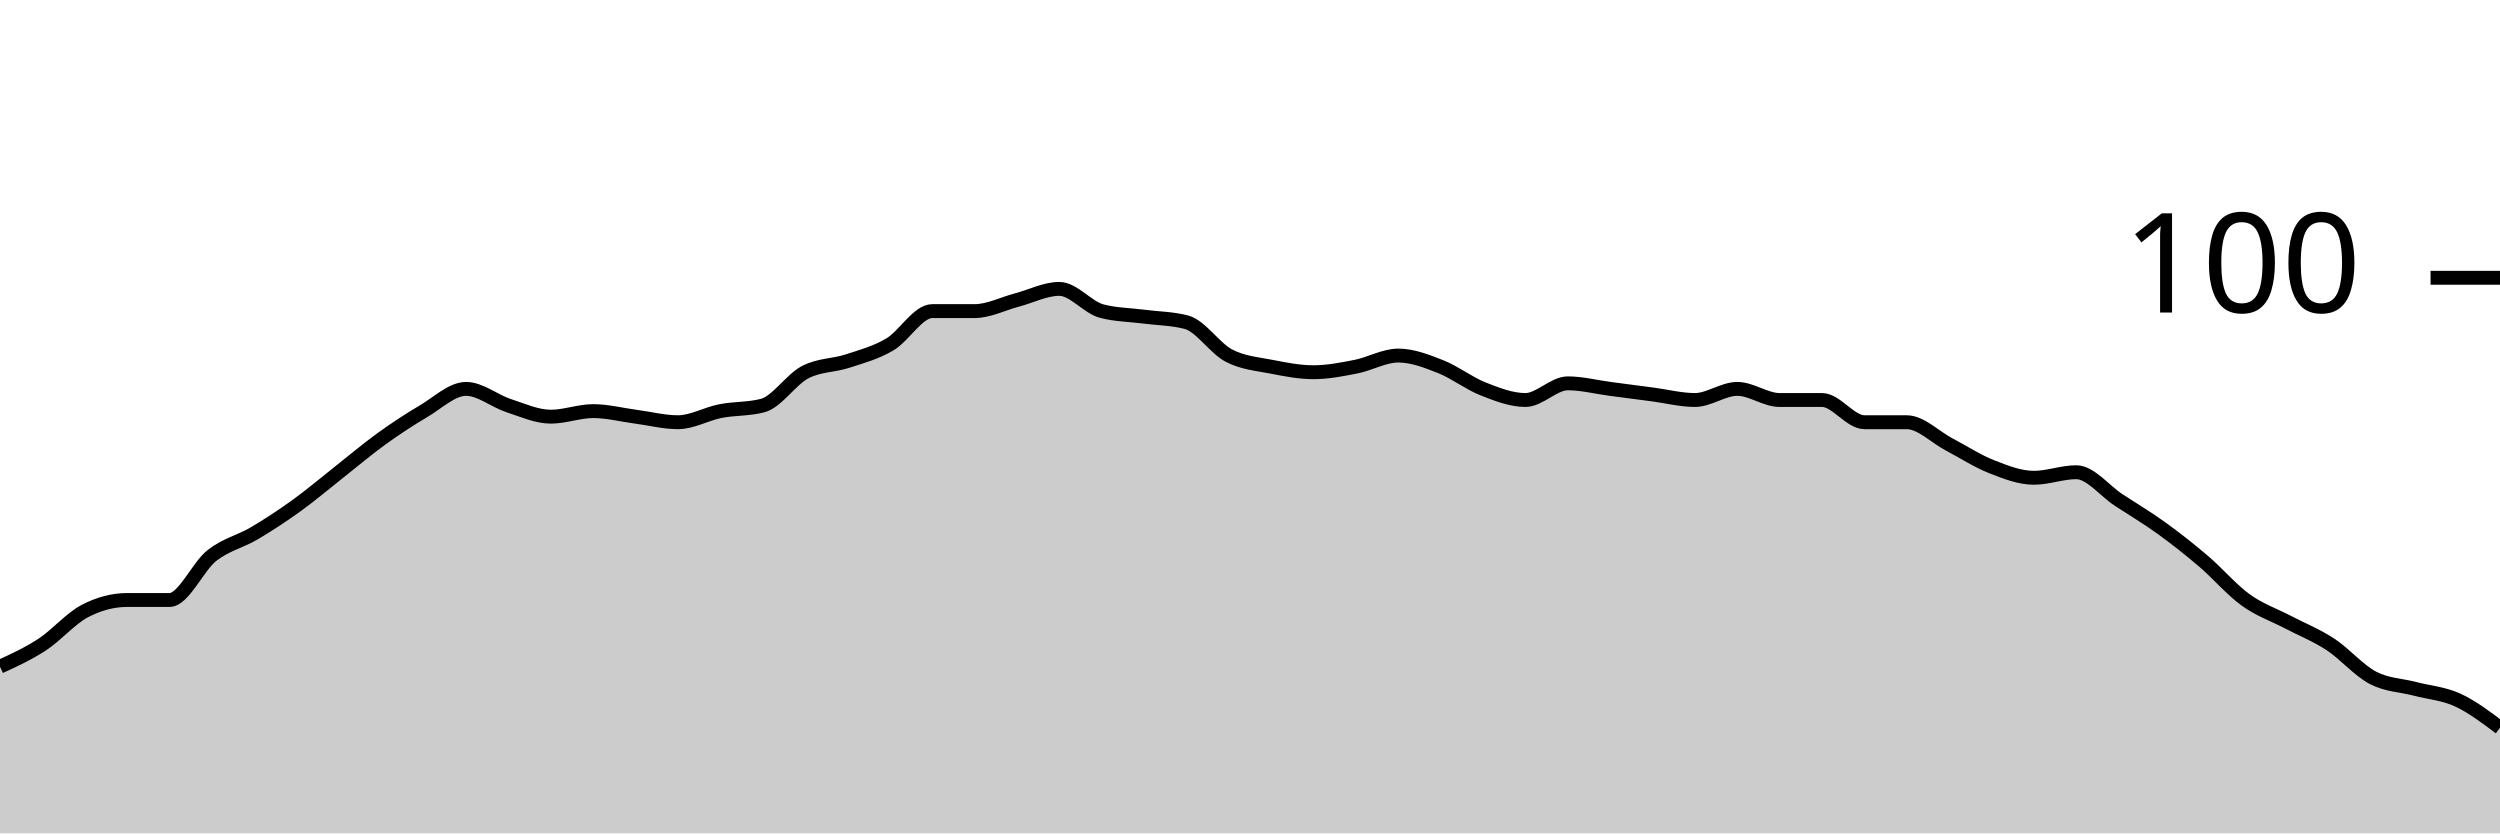
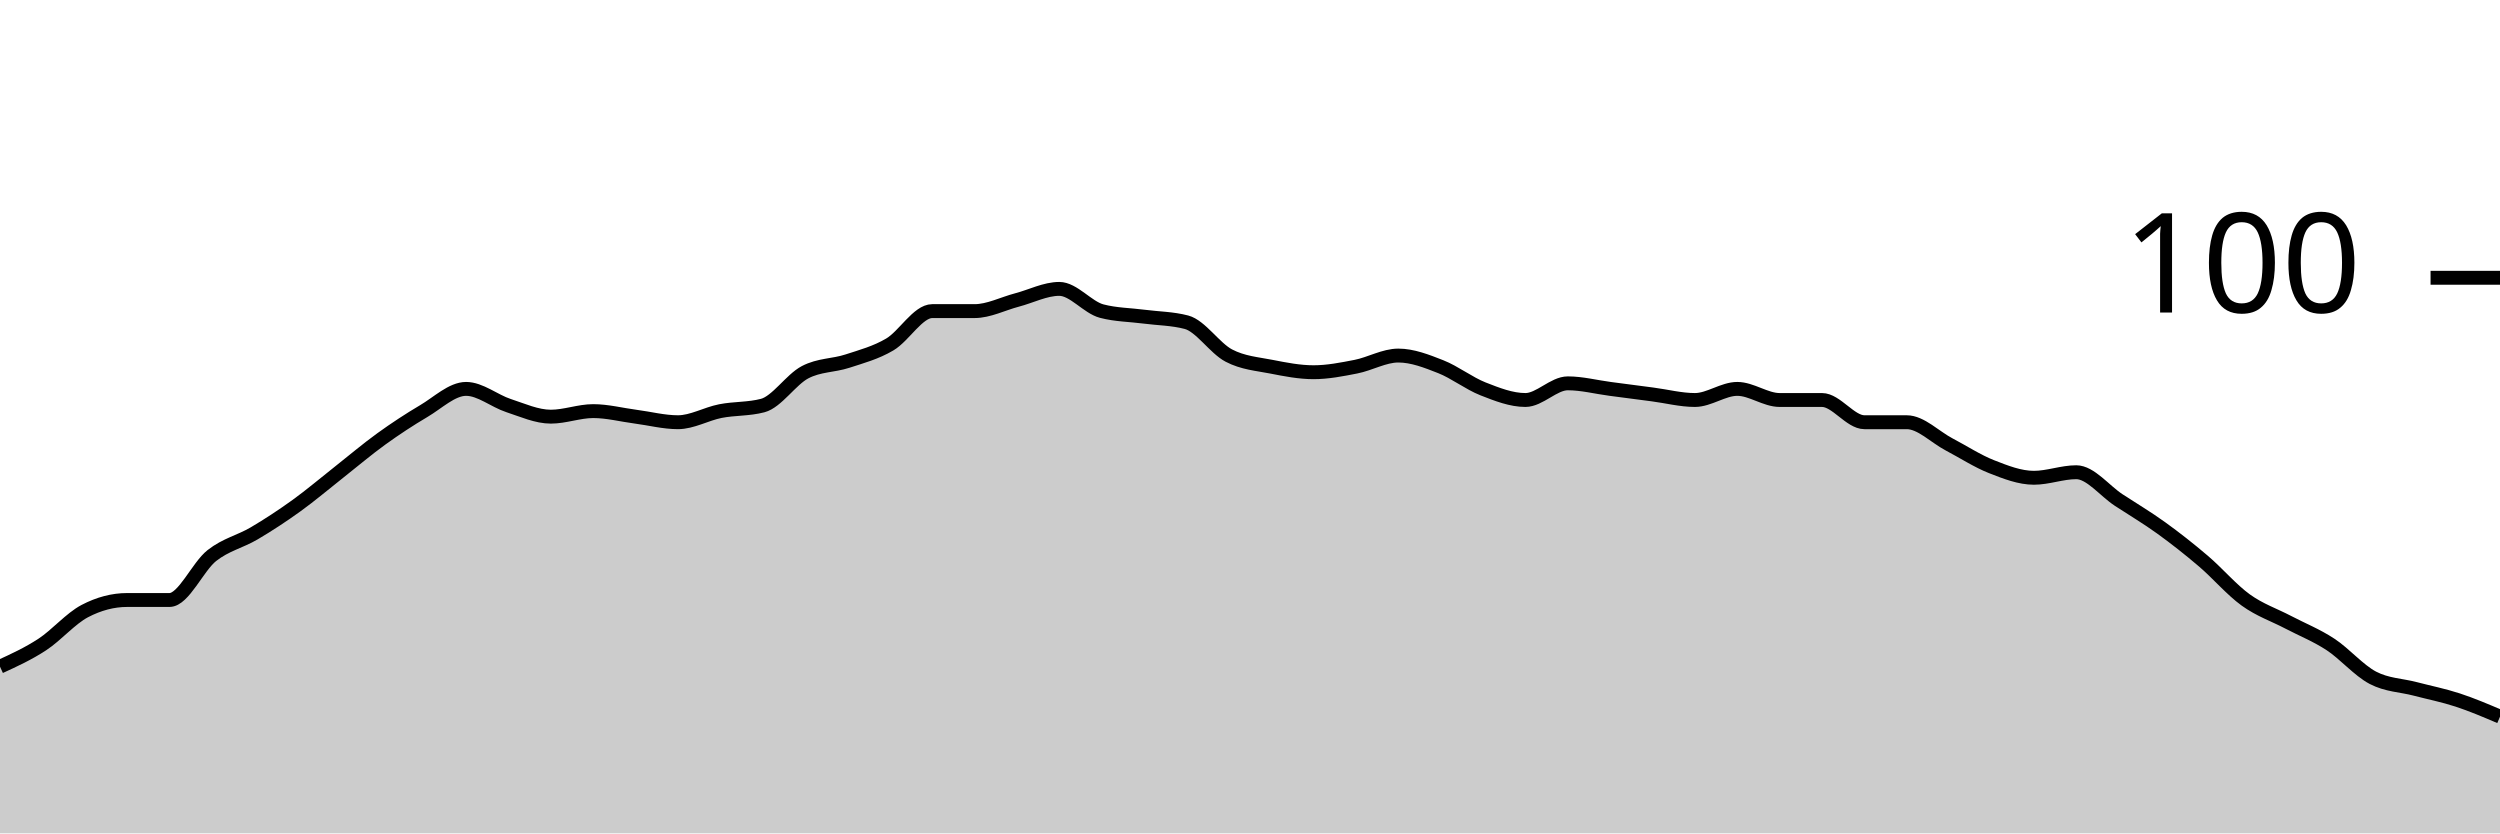
<svg xmlns="http://www.w3.org/2000/svg" viewBox="0 0 180 60">
  <g transform="translate(0,20)">
-     <path class="area" fill="rgba(0, 0, 0, 0.2)" d="M0,28C1.017,27.533,2.034,27.067,3.051,26.4C4.068,25.733,5.085,24.533,6.102,24C7.119,23.467,8.136,23.2,9.153,23.2C10.169,23.2,11.186,23.2,12.203,23.2C13.22,23.2,14.237,20.8,15.254,20C16.271,19.2,17.288,19,18.305,18.4C19.322,17.8,20.339,17.133,21.356,16.4C22.373,15.667,23.39,14.8,24.407,14C25.424,13.2,26.441,12.333,27.458,11.6C28.475,10.867,29.492,10.2,30.508,9.6C31.525,9,32.542,8,33.559,8C34.576,8,35.593,8.867,36.61,9.2C37.627,9.533,38.644,10,39.661,10C40.678,10,41.695,9.6,42.712,9.6C43.729,9.6,44.746,9.867,45.763,10C46.78,10.133,47.797,10.4,48.814,10.4C49.831,10.4,50.847,9.8,51.864,9.6C52.881,9.4,53.898,9.467,54.915,9.2C55.932,8.933,56.949,7.333,57.966,6.8C58.983,6.267,60,6.333,61.017,6C62.034,5.667,63.051,5.4,64.068,4.8C65.085,4.2,66.102,2.4,67.119,2.4C68.136,2.4,69.153,2.4,70.169,2.4C71.186,2.4,72.203,1.867,73.22,1.6C74.237,1.333,75.254,0.8,76.271,0.8C77.288,0.8,78.305,2.133,79.322,2.4C80.339,2.667,81.356,2.667,82.373,2.8C83.39,2.933,84.407,2.933,85.424,3.2C86.441,3.467,87.458,5.067,88.475,5.6C89.492,6.133,90.508,6.2,91.525,6.4C92.542,6.6,93.559,6.8,94.576,6.8C95.593,6.8,96.61,6.6,97.627,6.4C98.644,6.2,99.661,5.6,100.678,5.6C101.695,5.6,102.712,6,103.729,6.4C104.746,6.8,105.763,7.6,106.78,8C107.797,8.4,108.814,8.8,109.831,8.8C110.847,8.8,111.864,7.6,112.881,7.6C113.898,7.6,114.915,7.867,115.932,8C116.949,8.133,117.966,8.267,118.983,8.4C120,8.533,121.017,8.8,122.034,8.8C123.051,8.8,124.068,8,125.085,8C126.102,8,127.119,8.8,128.136,8.8C129.153,8.8,130.169,8.8,131.186,8.8C132.203,8.8,133.22,10.4,134.237,10.4C135.254,10.4,136.271,10.4,137.288,10.4C138.305,10.4,139.322,11.467,140.339,12C141.356,12.533,142.373,13.2,143.39,13.6C144.407,14,145.424,14.4,146.441,14.4C147.458,14.4,148.475,14,149.492,14C150.508,14,151.525,15.333,152.542,16C153.559,16.667,154.576,17.267,155.593,18C156.61,18.733,157.627,19.533,158.644,20.4C159.661,21.267,160.678,22.467,161.695,23.2C162.712,23.933,163.729,24.267,164.746,24.8C165.763,25.333,166.78,25.733,167.797,26.4C168.814,27.067,169.831,28.267,170.847,28.8C171.864,29.333,172.881,29.333,173.898,29.6C174.915,29.867,175.932,29.933,176.949,30.4C177.966,30.867,178.983,31.633,180,32.4L180,40C178.983,40,177.966,40,176.949,40C175.932,40,174.915,40,173.898,40C172.881,40,171.864,40,170.847,40C169.831,40,168.814,40,167.797,40C166.78,40,165.763,40,164.746,40C163.729,40,162.712,40,161.695,40C160.678,40,159.661,40,158.644,40C157.627,40,156.61,40,155.593,40C154.576,40,153.559,40,152.542,40C151.525,40,150.508,40,149.492,40C148.475,40,147.458,40,146.441,40C145.424,40,144.407,40,143.39,40C142.373,40,141.356,40,140.339,40C139.322,40,138.305,40,137.288,40C136.271,40,135.254,40,134.237,40C133.22,40,132.203,40,131.186,40C130.169,40,129.153,40,128.136,40C127.119,40,126.102,40,125.085,40C124.068,40,123.051,40,122.034,40C121.017,40,120,40,118.983,40C117.966,40,116.949,40,115.932,40C114.915,40,113.898,40,112.881,40C111.864,40,110.847,40,109.831,40C108.814,40,107.797,40,106.78,40C105.763,40,104.746,40,103.729,40C102.712,40,101.695,40,100.678,40C99.661,40,98.644,40,97.627,40C96.61,40,95.593,40,94.576,40C93.559,40,92.542,40,91.525,40C90.508,40,89.492,40,88.475,40C87.458,40,86.441,40,85.424,40C84.407,40,83.39,40,82.373,40C81.356,40,80.339,40,79.322,40C78.305,40,77.288,40,76.271,40C75.254,40,74.237,40,73.22,40C72.203,40,71.186,40,70.169,40C69.153,40,68.136,40,67.119,40C66.102,40,65.085,40,64.068,40C63.051,40,62.034,40,61.017,40C60,40,58.983,40,57.966,40C56.949,40,55.932,40,54.915,40C53.898,40,52.881,40,51.864,40C50.847,40,49.831,40,48.814,40C47.797,40,46.78,40,45.763,40C44.746,40,43.729,40,42.712,40C41.695,40,40.678,40,39.661,40C38.644,40,37.627,40,36.61,40C35.593,40,34.576,40,33.559,40C32.542,40,31.525,40,30.508,40C29.492,40,28.475,40,27.458,40C26.441,40,25.424,40,24.407,40C23.39,40,22.373,40,21.356,40C20.339,40,19.322,40,18.305,40C17.288,40,16.271,40,15.254,40C14.237,40,13.22,40,12.203,40C11.186,40,10.169,40,9.153,40C8.136,40,7.119,40,6.102,40C5.085,40,4.068,40,3.051,40C2.034,40,1.017,40,0,40Z" />
-     <path class="line" stroke="black" fill="none" d="M0,28C1.017,27.533,2.034,27.067,3.051,26.4C4.068,25.733,5.085,24.533,6.102,24C7.119,23.467,8.136,23.2,9.153,23.2C10.169,23.2,11.186,23.2,12.203,23.2C13.22,23.2,14.237,20.8,15.254,20C16.271,19.2,17.288,19,18.305,18.4C19.322,17.8,20.339,17.133,21.356,16.4C22.373,15.667,23.39,14.8,24.407,14C25.424,13.2,26.441,12.333,27.458,11.6C28.475,10.867,29.492,10.2,30.508,9.6C31.525,9,32.542,8,33.559,8C34.576,8,35.593,8.867,36.61,9.2C37.627,9.533,38.644,10,39.661,10C40.678,10,41.695,9.6,42.712,9.6C43.729,9.6,44.746,9.867,45.763,10C46.78,10.133,47.797,10.4,48.814,10.4C49.831,10.4,50.847,9.8,51.864,9.6C52.881,9.4,53.898,9.467,54.915,9.2C55.932,8.933,56.949,7.333,57.966,6.8C58.983,6.267,60,6.333,61.017,6C62.034,5.667,63.051,5.4,64.068,4.8C65.085,4.2,66.102,2.4,67.119,2.4C68.136,2.4,69.153,2.4,70.169,2.4C71.186,2.4,72.203,1.867,73.22,1.6C74.237,1.333,75.254,0.8,76.271,0.8C77.288,0.8,78.305,2.133,79.322,2.4C80.339,2.667,81.356,2.667,82.373,2.8C83.39,2.933,84.407,2.933,85.424,3.2C86.441,3.467,87.458,5.067,88.475,5.6C89.492,6.133,90.508,6.2,91.525,6.4C92.542,6.6,93.559,6.8,94.576,6.8C95.593,6.8,96.61,6.6,97.627,6.4C98.644,6.2,99.661,5.6,100.678,5.6C101.695,5.6,102.712,6,103.729,6.4C104.746,6.8,105.763,7.6,106.78,8C107.797,8.4,108.814,8.8,109.831,8.8C110.847,8.8,111.864,7.6,112.881,7.6C113.898,7.6,114.915,7.867,115.932,8C116.949,8.133,117.966,8.267,118.983,8.4C120,8.533,121.017,8.8,122.034,8.8C123.051,8.8,124.068,8,125.085,8C126.102,8,127.119,8.8,128.136,8.8C129.153,8.8,130.169,8.8,131.186,8.8C132.203,8.8,133.22,10.4,134.237,10.4C135.254,10.4,136.271,10.4,137.288,10.4C138.305,10.4,139.322,11.467,140.339,12C141.356,12.533,142.373,13.2,143.39,13.6C144.407,14,145.424,14.4,146.441,14.4C147.458,14.4,148.475,14,149.492,14C150.508,14,151.525,15.333,152.542,16C153.559,16.667,154.576,17.267,155.593,18C156.61,18.733,157.627,19.533,158.644,20.4C159.661,21.267,160.678,22.467,161.695,23.2C162.712,23.933,163.729,24.267,164.746,24.8C165.763,25.333,166.78,25.733,167.797,26.4C168.814,27.067,169.831,28.267,170.847,28.8C171.864,29.333,172.881,29.333,173.898,29.6C174.915,29.867,175.932,29.933,176.949,30.4C177.966,30.867,178.983,31.633,180,32.4" />
+     <path class="area" fill="rgba(0, 0, 0, 0.2)" d="M0,28C1.017,27.533,2.034,27.067,3.051,26.4C4.068,25.733,5.085,24.533,6.102,24C7.119,23.467,8.136,23.2,9.153,23.2C10.169,23.2,11.186,23.2,12.203,23.2C13.22,23.2,14.237,20.8,15.254,20C16.271,19.2,17.288,19,18.305,18.4C19.322,17.8,20.339,17.133,21.356,16.4C22.373,15.667,23.39,14.8,24.407,14C25.424,13.2,26.441,12.333,27.458,11.6C28.475,10.867,29.492,10.2,30.508,9.6C31.525,9,32.542,8,33.559,8C34.576,8,35.593,8.867,36.61,9.2C37.627,9.533,38.644,10,39.661,10C40.678,10,41.695,9.6,42.712,9.6C43.729,9.6,44.746,9.867,45.763,10C46.78,10.133,47.797,10.4,48.814,10.4C49.831,10.4,50.847,9.8,51.864,9.6C52.881,9.4,53.898,9.467,54.915,9.2C55.932,8.933,56.949,7.333,57.966,6.8C58.983,6.267,60,6.333,61.017,6C62.034,5.667,63.051,5.4,64.068,4.8C65.085,4.2,66.102,2.4,67.119,2.4C68.136,2.4,69.153,2.4,70.169,2.4C71.186,2.4,72.203,1.867,73.22,1.6C74.237,1.333,75.254,0.8,76.271,0.8C77.288,0.8,78.305,2.133,79.322,2.4C80.339,2.667,81.356,2.667,82.373,2.8C83.39,2.933,84.407,2.933,85.424,3.2C86.441,3.467,87.458,5.067,88.475,5.6C89.492,6.133,90.508,6.2,91.525,6.4C92.542,6.6,93.559,6.8,94.576,6.8C95.593,6.8,96.61,6.6,97.627,6.4C98.644,6.2,99.661,5.6,100.678,5.6C101.695,5.6,102.712,6,103.729,6.4C104.746,6.8,105.763,7.6,106.78,8C107.797,8.4,108.814,8.8,109.831,8.8C110.847,8.8,111.864,7.6,112.881,7.6C113.898,7.6,114.915,7.867,115.932,8C116.949,8.133,117.966,8.267,118.983,8.4C120,8.533,121.017,8.8,122.034,8.8C123.051,8.8,124.068,8,125.085,8C126.102,8,127.119,8.8,128.136,8.8C129.153,8.8,130.169,8.8,131.186,8.8C132.203,8.8,133.22,10.4,134.237,10.4C135.254,10.4,136.271,10.4,137.288,10.4C138.305,10.4,139.322,11.467,140.339,12C141.356,12.533,142.373,13.2,143.39,13.6C144.407,14,145.424,14.4,146.441,14.4C147.458,14.4,148.475,14,149.492,14C150.508,14,151.525,15.333,152.542,16C153.559,16.667,154.576,17.267,155.593,18C156.61,18.733,157.627,19.533,158.644,20.4C159.661,21.267,160.678,22.467,161.695,23.2C162.712,23.933,163.729,24.267,164.746,24.8C165.763,25.333,166.78,25.733,167.797,26.4C168.814,27.067,169.831,28.267,170.847,28.8C171.864,29.333,172.881,29.333,173.898,29.6C174.915,29.867,175.932,30.067,176.949,30.4C177.966,30.733,178.983,31.167,180,31.6L180,40C178.983,40,177.966,40,176.949,40C175.932,40,174.915,40,173.898,40C172.881,40,171.864,40,170.847,40C169.831,40,168.814,40,167.797,40C166.78,40,165.763,40,164.746,40C163.729,40,162.712,40,161.695,40C160.678,40,159.661,40,158.644,40C157.627,40,156.61,40,155.593,40C154.576,40,153.559,40,152.542,40C151.525,40,150.508,40,149.492,40C148.475,40,147.458,40,146.441,40C145.424,40,144.407,40,143.39,40C142.373,40,141.356,40,140.339,40C139.322,40,138.305,40,137.288,40C136.271,40,135.254,40,134.237,40C133.22,40,132.203,40,131.186,40C130.169,40,129.153,40,128.136,40C127.119,40,126.102,40,125.085,40C124.068,40,123.051,40,122.034,40C121.017,40,120,40,118.983,40C117.966,40,116.949,40,115.932,40C114.915,40,113.898,40,112.881,40C111.864,40,110.847,40,109.831,40C108.814,40,107.797,40,106.78,40C105.763,40,104.746,40,103.729,40C102.712,40,101.695,40,100.678,40C99.661,40,98.644,40,97.627,40C96.61,40,95.593,40,94.576,40C93.559,40,92.542,40,91.525,40C90.508,40,89.492,40,88.475,40C87.458,40,86.441,40,85.424,40C84.407,40,83.39,40,82.373,40C81.356,40,80.339,40,79.322,40C78.305,40,77.288,40,76.271,40C75.254,40,74.237,40,73.22,40C72.203,40,71.186,40,70.169,40C69.153,40,68.136,40,67.119,40C66.102,40,65.085,40,64.068,40C63.051,40,62.034,40,61.017,40C60,40,58.983,40,57.966,40C56.949,40,55.932,40,54.915,40C53.898,40,52.881,40,51.864,40C50.847,40,49.831,40,48.814,40C47.797,40,46.78,40,45.763,40C44.746,40,43.729,40,42.712,40C41.695,40,40.678,40,39.661,40C38.644,40,37.627,40,36.61,40C35.593,40,34.576,40,33.559,40C32.542,40,31.525,40,30.508,40C29.492,40,28.475,40,27.458,40C26.441,40,25.424,40,24.407,40C23.39,40,22.373,40,21.356,40C20.339,40,19.322,40,18.305,40C17.288,40,16.271,40,15.254,40C14.237,40,13.22,40,12.203,40C11.186,40,10.169,40,9.153,40C8.136,40,7.119,40,6.102,40C5.085,40,4.068,40,3.051,40C2.034,40,1.017,40,0,40Z" />
+     <path class="line" stroke="black" fill="none" d="M0,28C1.017,27.533,2.034,27.067,3.051,26.4C4.068,25.733,5.085,24.533,6.102,24C7.119,23.467,8.136,23.2,9.153,23.2C10.169,23.2,11.186,23.2,12.203,23.2C13.22,23.2,14.237,20.8,15.254,20C16.271,19.2,17.288,19,18.305,18.4C19.322,17.8,20.339,17.133,21.356,16.4C22.373,15.667,23.39,14.8,24.407,14C25.424,13.2,26.441,12.333,27.458,11.6C28.475,10.867,29.492,10.2,30.508,9.6C31.525,9,32.542,8,33.559,8C34.576,8,35.593,8.867,36.61,9.2C37.627,9.533,38.644,10,39.661,10C40.678,10,41.695,9.6,42.712,9.6C43.729,9.6,44.746,9.867,45.763,10C46.78,10.133,47.797,10.4,48.814,10.4C49.831,10.4,50.847,9.8,51.864,9.6C52.881,9.4,53.898,9.467,54.915,9.2C55.932,8.933,56.949,7.333,57.966,6.8C58.983,6.267,60,6.333,61.017,6C62.034,5.667,63.051,5.4,64.068,4.8C65.085,4.2,66.102,2.4,67.119,2.4C68.136,2.4,69.153,2.4,70.169,2.4C71.186,2.4,72.203,1.867,73.22,1.6C74.237,1.333,75.254,0.8,76.271,0.8C77.288,0.8,78.305,2.133,79.322,2.4C80.339,2.667,81.356,2.667,82.373,2.8C83.39,2.933,84.407,2.933,85.424,3.2C86.441,3.467,87.458,5.067,88.475,5.6C89.492,6.133,90.508,6.2,91.525,6.4C92.542,6.6,93.559,6.8,94.576,6.8C95.593,6.8,96.61,6.6,97.627,6.4C98.644,6.2,99.661,5.6,100.678,5.6C101.695,5.6,102.712,6,103.729,6.4C104.746,6.8,105.763,7.6,106.78,8C107.797,8.4,108.814,8.8,109.831,8.8C110.847,8.8,111.864,7.6,112.881,7.6C113.898,7.6,114.915,7.867,115.932,8C116.949,8.133,117.966,8.267,118.983,8.4C120,8.533,121.017,8.8,122.034,8.8C123.051,8.8,124.068,8,125.085,8C126.102,8,127.119,8.8,128.136,8.8C129.153,8.8,130.169,8.8,131.186,8.8C132.203,8.8,133.22,10.4,134.237,10.4C135.254,10.4,136.271,10.4,137.288,10.4C138.305,10.4,139.322,11.467,140.339,12C141.356,12.533,142.373,13.2,143.39,13.6C144.407,14,145.424,14.4,146.441,14.4C147.458,14.4,148.475,14,149.492,14C150.508,14,151.525,15.333,152.542,16C153.559,16.667,154.576,17.267,155.593,18C156.61,18.733,157.627,19.533,158.644,20.4C159.661,21.267,160.678,22.467,161.695,23.2C162.712,23.933,163.729,24.267,164.746,24.8C165.763,25.333,166.78,25.733,167.797,26.4C168.814,27.067,169.831,28.267,170.847,28.8C171.864,29.333,172.881,29.333,173.898,29.6C174.915,29.867,175.932,30.067,176.949,30.4C177.966,30.733,178.983,31.167,180,31.6" />
    <path class="axis-ceiling" stroke-width="1" stroke="black" fill="none" d="M175,0L180,0" />
    <text class="axis-ceiling-label" font-family="sans-serif" text-anchor="end" font-size="10px" x="170" y="2.5">100</text>
  </g>
</svg>
